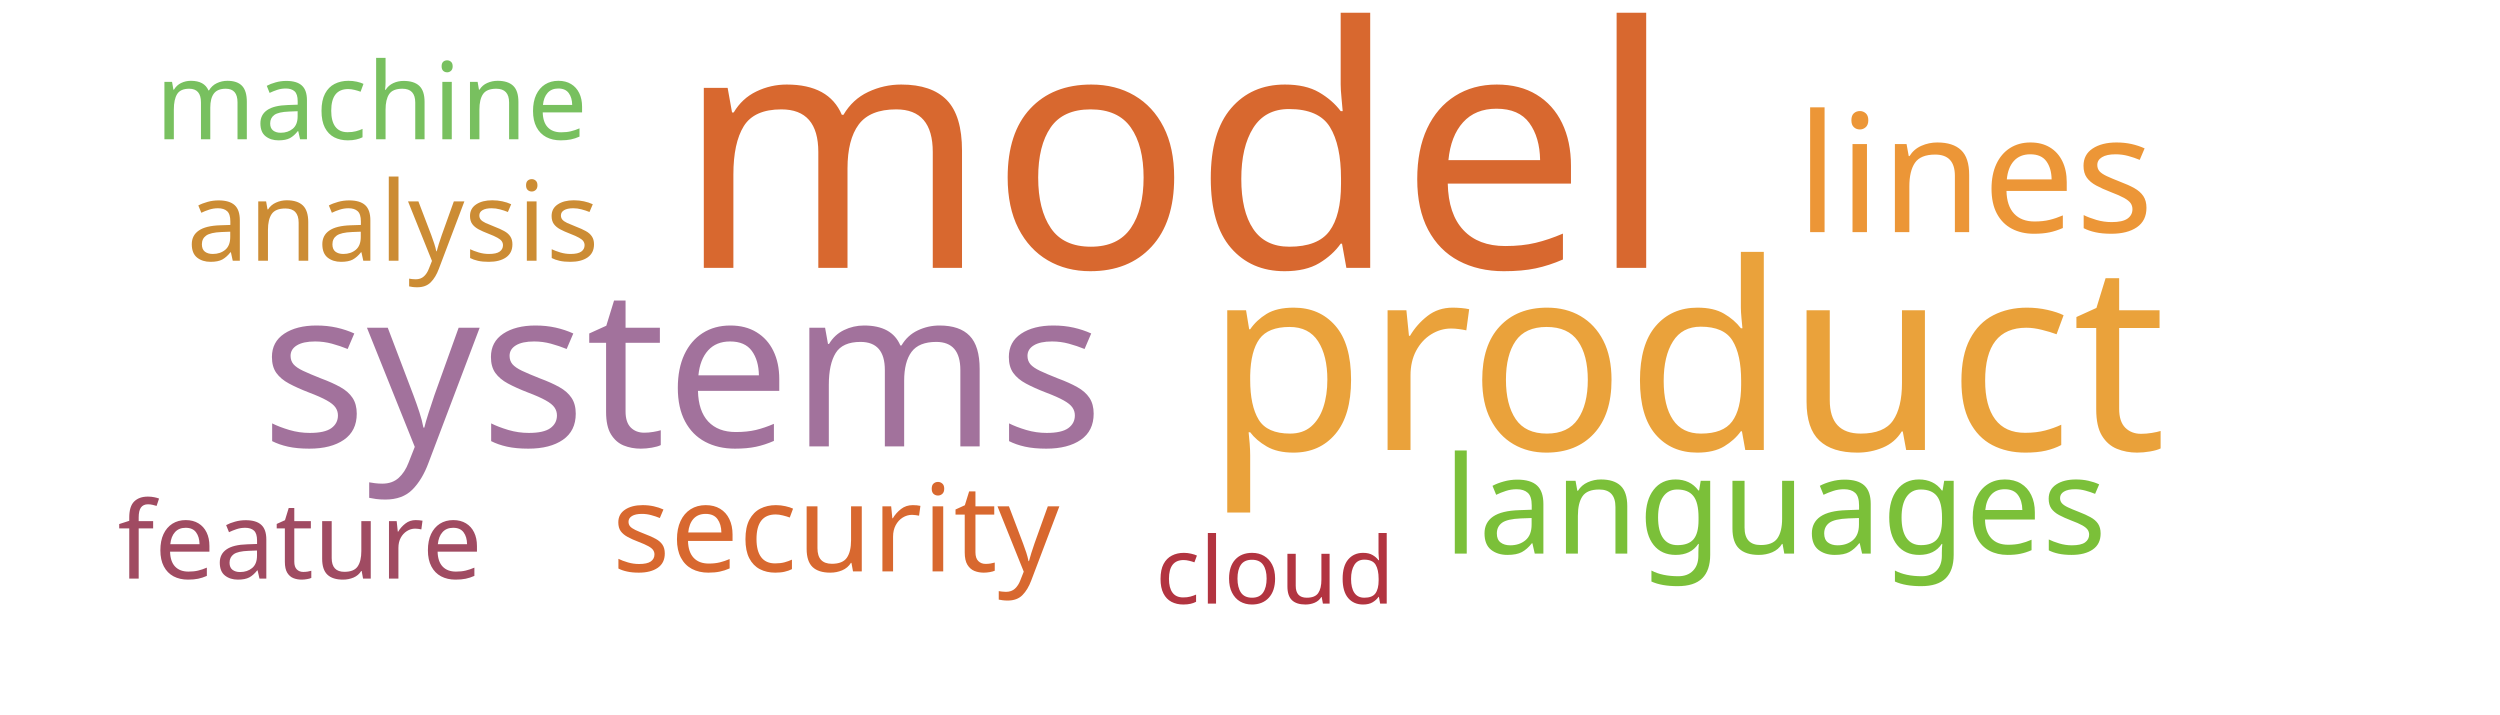
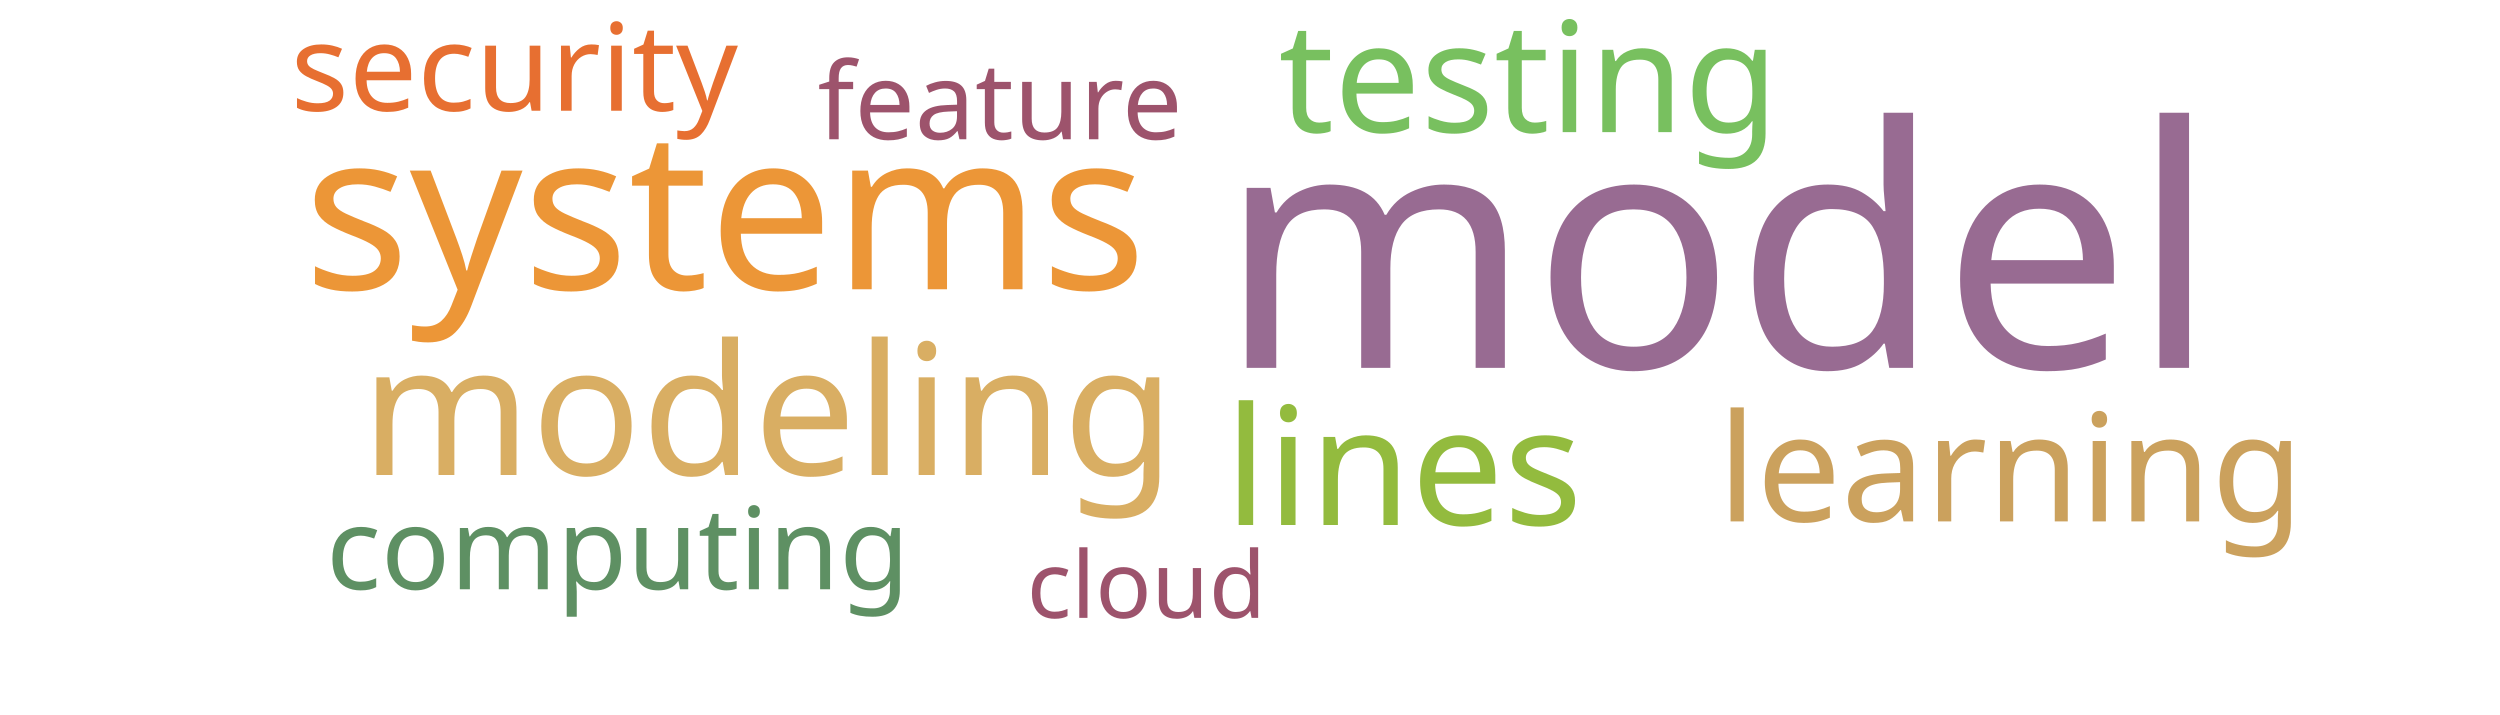
<svg xmlns="http://www.w3.org/2000/svg" width="700" height="200">
  <g transform="translate(350, 100)">
-     <text text-anchor="middle" style="font-family: Impact; font-size: 94px; fill: #d8682f" transform="translate(-21,-25)rotate(0)">model</text>
-     <text text-anchor="middle" style="font-family: Impact; font-size: 73px; fill: #eaa23b" transform="translate(122,26)rotate(0)">product</text>
-     <text text-anchor="middle" style="font-family: Impact; font-size: 62px; fill: #a2729c" transform="translate(-159,25)rotate(0)">systems</text>
-     <text text-anchor="middle" style="font-family: Impact; font-size: 46px; fill: #ec9637" transform="translate(203,-35)rotate(0)">lines</text>
-     <text text-anchor="middle" style="font-family: Impact; font-size: 38px; fill: #7bc039" transform="translate(147,55)rotate(0)">languages</text>
-     <text text-anchor="middle" style="font-family: Impact; font-size: 34px; fill: #d8682f" transform="translate(-116,60)rotate(0)">security</text>
-     <text text-anchor="middle" style="font-family: Impact; font-size: 31px; fill: #cc8c34" transform="translate(-240,-27)rotate(0)">analysis</text>
-     <text text-anchor="middle" style="font-family: Impact; font-size: 30px; fill: #a04b62" transform="translate(-266,62)rotate(0)">feature</text>
-     <text text-anchor="middle" style="font-family: Impact; font-size: 30px; fill: #78c05f" transform="translate(-246,-61)rotate(0)">machine</text>
-     <text text-anchor="middle" style="font-family: Impact; font-size: 26px; fill: #b23440" transform="translate(7,69)rotate(0)">cloud</text>
+     <text text-anchor="middle" style="font-family: Impact; font-size: 94px; fill: #986b92" transform="translate(131,3)rotate(0)">model</text>
+     <text text-anchor="middle" style="font-family: Impact; font-size: 62px; fill: #ec9637" transform="translate(-147,-19)rotate(0)">systems</text>
+     <text text-anchor="middle" style="font-family: Impact; font-size: 51px; fill: #d9ae63" transform="translate(-135,33)rotate(0)">modeling</text>
+     <text text-anchor="middle" style="font-family: Impact; font-size: 46px; fill: #93bb3e" transform="translate(43,47)rotate(0)">lines</text>
+     <text text-anchor="middle" style="font-family: Impact; font-size: 43px; fill: #78c05f" transform="translate(78,-63)rotate(0)">testing</text>
+     <text text-anchor="middle" style="font-family: Impact; font-size: 42px; fill: #cba15d" transform="translate(213,46)rotate(0)">learning</text>
+     <text text-anchor="middle" style="font-family: Impact; font-size: 34px; fill: #e76f31" transform="translate(-206,-69)rotate(0)">security</text>
+     <text text-anchor="middle" style="font-family: Impact; font-size: 32px; fill: #5e9063" transform="translate(-177,65)rotate(0)">computing</text>
+     <text text-anchor="middle" style="font-family: Impact; font-size: 30px; fill: #9d536c" transform="translate(-70,-61)rotate(0)">feature</text>
+     <text text-anchor="middle" style="font-family: Impact; font-size: 26px; fill: #9d536c" transform="translate(-29,73)rotate(0)">cloud</text>
  </g>
</svg>
